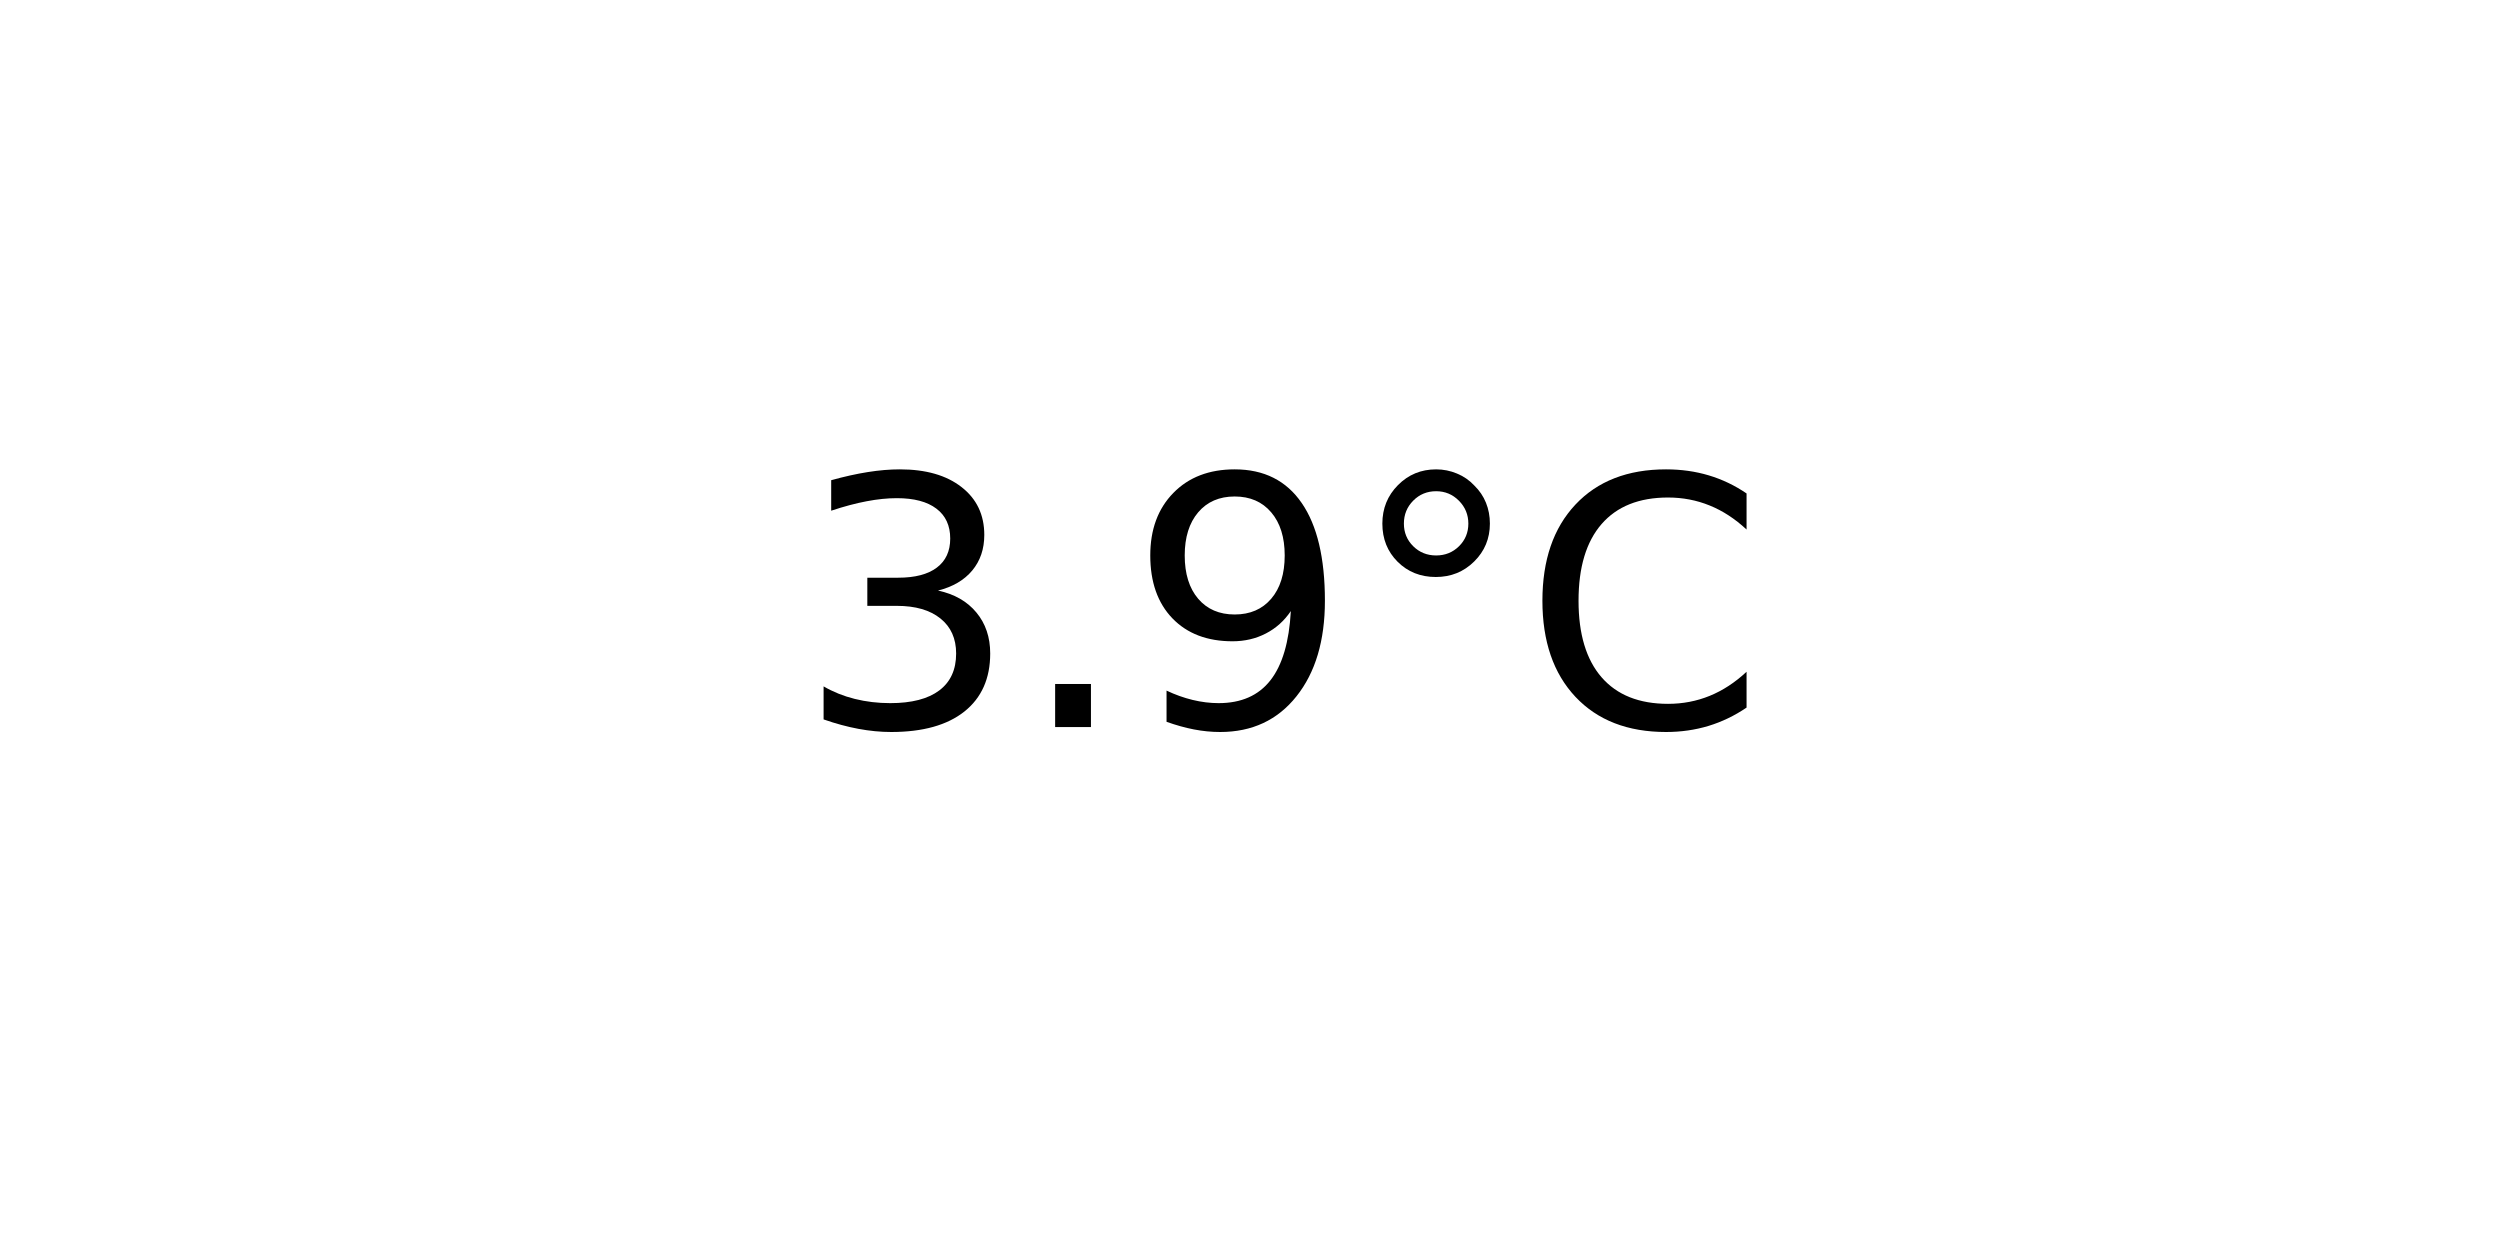
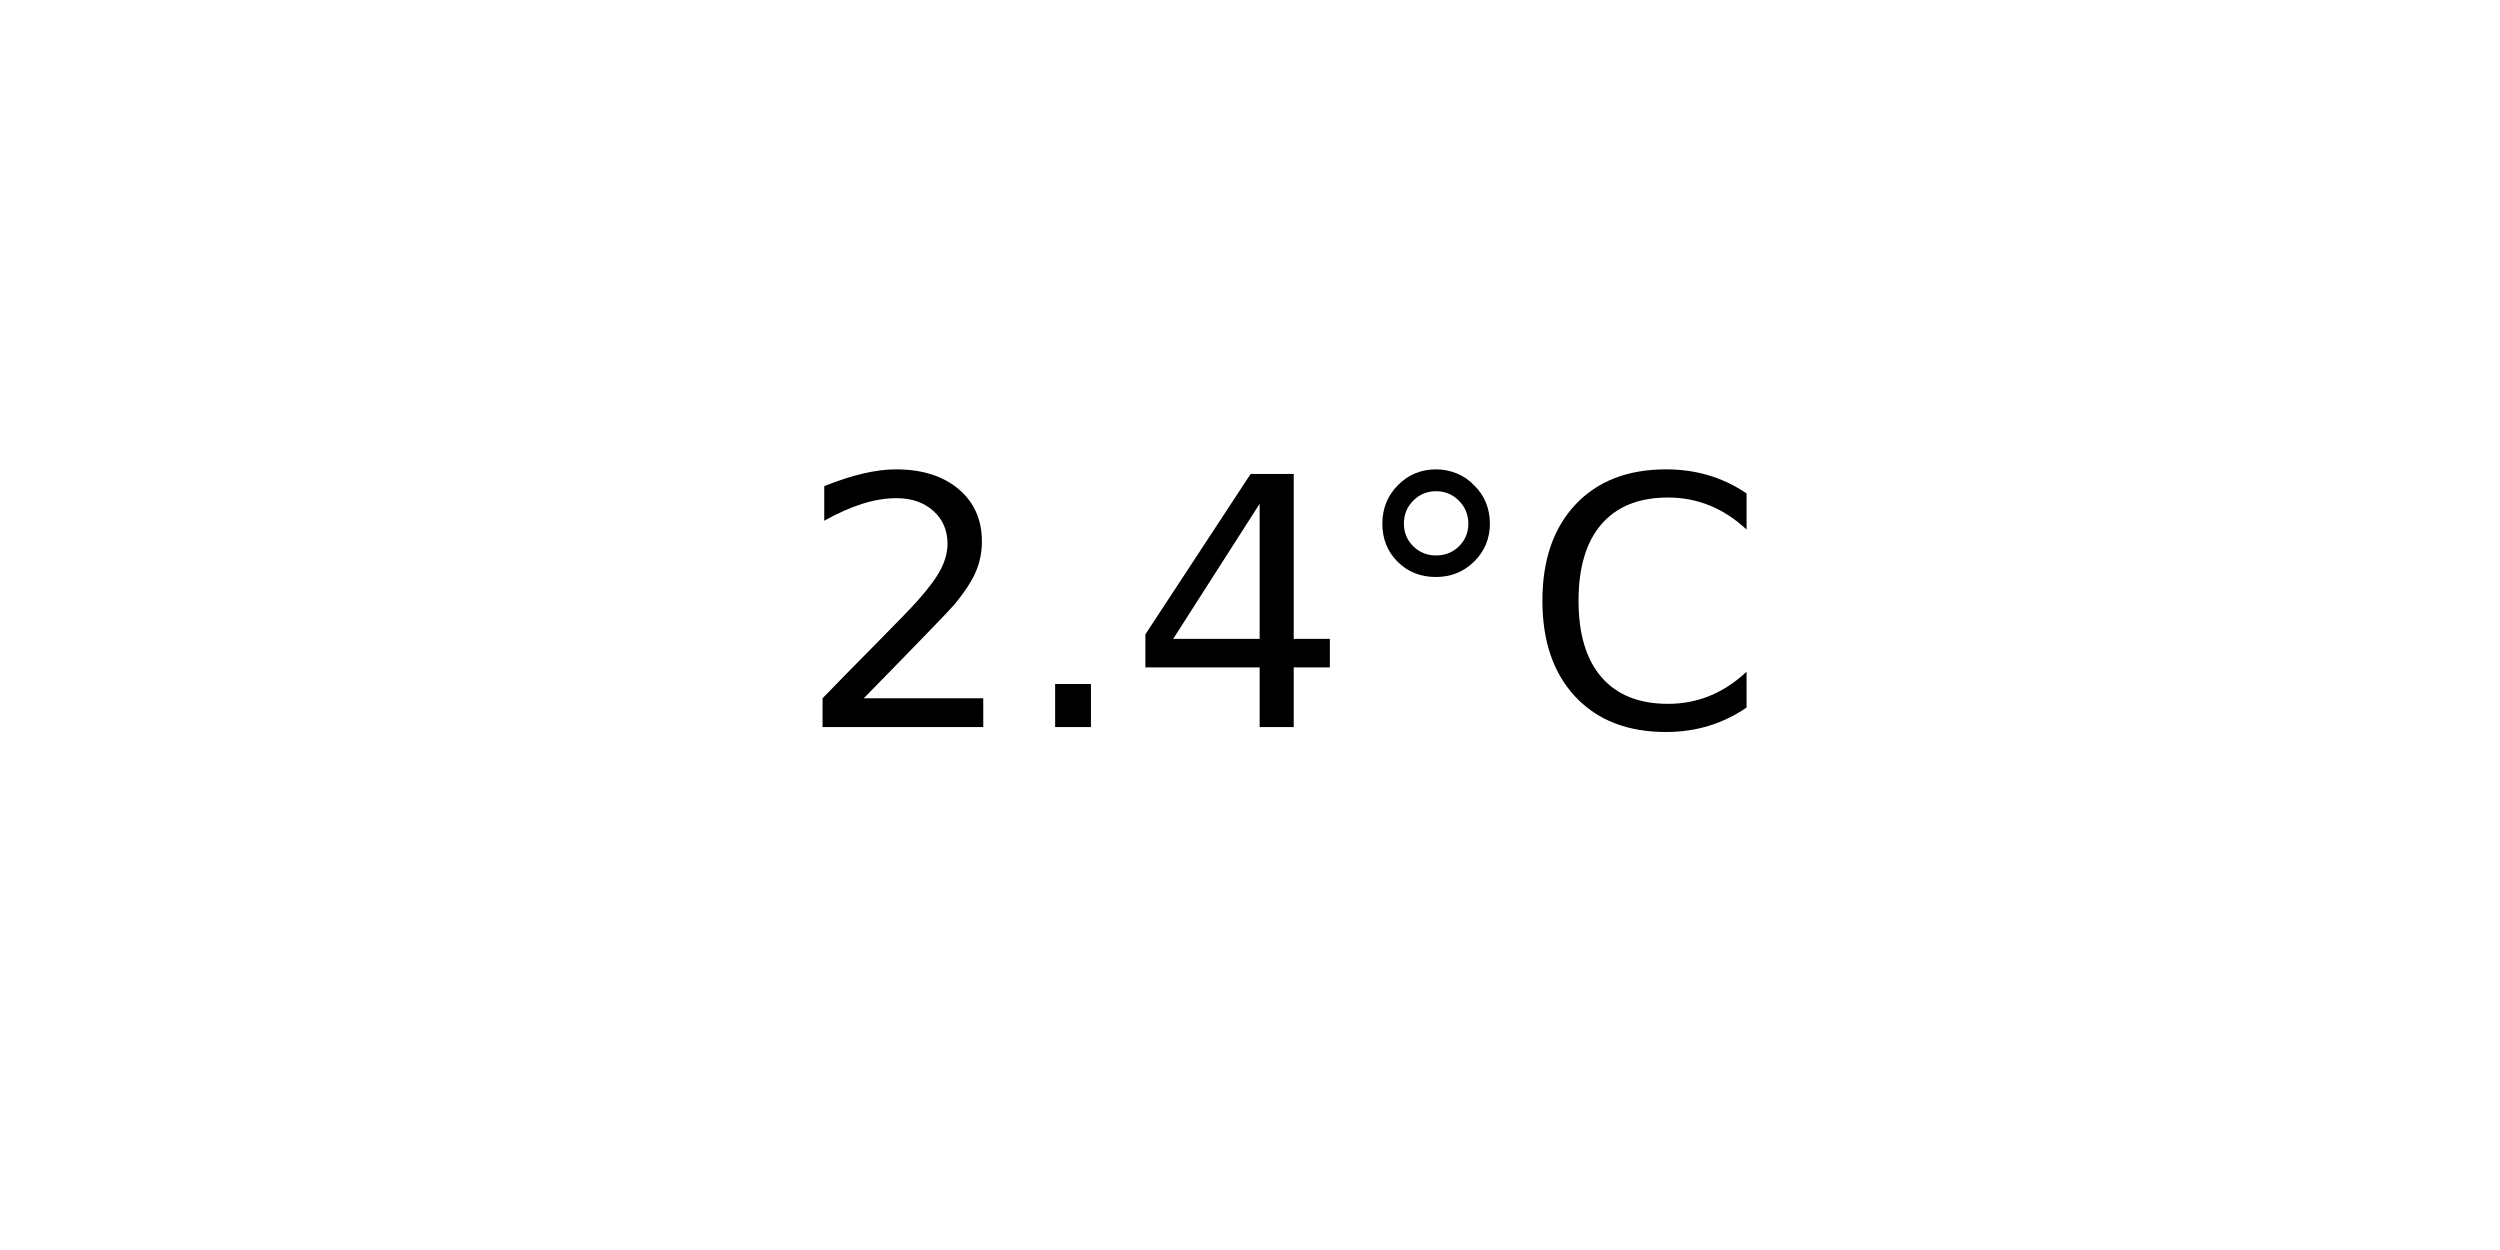
<svg xmlns="http://www.w3.org/2000/svg" xmlns:xlink="http://www.w3.org/1999/xlink" width="72pt" height="36pt" viewBox="0 0 72 36" version="1.1">
  <defs>
    <style type="text/css">*{stroke-linejoin: round; stroke-linecap: butt}</style>
  </defs>
  <g id="figure_1">
    <g id="axes_1">
      <g id="text_1">
        <g transform="translate(22.95703 20.93937) scale(0.1 -0.1)">
          <defs>
-             <path id="DejaVuSans-33" d="M 2597 2516  Q 3050 2419 3304 2112  Q 3559 1806 3559 1356  Q 3559 666 3084 287  Q 2609 -91 1734 -91  Q 1441 -91 1130 -33  Q 819 25 488 141  L 488 750  Q 750 597 1062 519  Q 1375 441 1716 441  Q 2309 441 2620 675  Q 2931 909 2931 1356  Q 2931 1769 2642 2001  Q 2353 2234 1838 2234  L 1294 2234  L 1294 2753  L 1863 2753  Q 2328 2753 2575 2939  Q 2822 3125 2822 3475  Q 2822 3834 2567 4026  Q 2313 4219 1838 4219  Q 1578 4219 1281 4162  Q 984 4106 628 3988  L 628 4550  Q 988 4650 1302 4700  Q 1616 4750 1894 4750  Q 2613 4750 3031 4423  Q 3450 4097 3450 3541  Q 3450 3153 3228 2886  Q 3006 2619 2597 2516  z " transform="scale(0.015625)" />
+             <path id="DejaVuSans-32" d="M 1228 531  L 3431 531  L 3431 0  L 469 0  L 469 531  Q 828 903 1448 1529  Q 2069 2156 2228 2338  Q 2531 2678 2651 2914  Q 2772 3150 2772 3378  Q 2772 3750 2511 3984  Q 2250 4219 1831 4219  Q 1534 4219 1204 4116  Q 875 4013 500 3803  L 500 4441  Q 881 4594 1212 4672  Q 1544 4750 1819 4750  Q 2544 4750 2975 4387  Q 3406 4025 3406 3419  Q 3406 3131 3298 2873  Q 3191 2616 2906 2266  Q 2828 2175 2409 1742  Q 1991 1309 1228 531  z " transform="scale(0.015625)" />
            <path id="DejaVuSans-2e" d="M 684 794  L 1344 794  L 1344 0  L 684 0  L 684 794  z " transform="scale(0.015625)" />
-             <path id="DejaVuSans-39" d="M 703 97  L 703 672  Q 941 559 1184 500  Q 1428 441 1663 441  Q 2288 441 2617 861  Q 2947 1281 2994 2138  Q 2813 1869 2534 1725  Q 2256 1581 1919 1581  Q 1219 1581 811 2004  Q 403 2428 403 3163  Q 403 3881 828 4315  Q 1253 4750 1959 4750  Q 2769 4750 3195 4129  Q 3622 3509 3622 2328  Q 3622 1225 3098 567  Q 2575 -91 1691 -91  Q 1453 -91 1209 -44  Q 966 3 703 97  z M 1959 2075  Q 2384 2075 2632 2365  Q 2881 2656 2881 3163  Q 2881 3666 2632 3958  Q 2384 4250 1959 4250  Q 1534 4250 1286 3958  Q 1038 3666 1038 3163  Q 1038 2656 1286 2365  Q 1534 2075 1959 2075  z " transform="scale(0.015625)" />
+             <path id="DejaVuSans-34" d="M 2419 4116  L 825 1625  L 2419 1625  L 2419 4116  z M 2253 4666  L 3047 4666  L 3047 1625  L 3713 1625  L 3713 1100  L 3047 1100  L 3047 0  L 2419 0  L 2419 1100  L 313 1100  L 313 1709  L 2253 4666  z " transform="scale(0.015625)" />
            <path id="DejaVuSans-b0" d="M 1600 4347  Q 1350 4347 1178 4173  Q 1006 4000 1006 3750  Q 1006 3503 1178 3333  Q 1350 3163 1600 3163  Q 1850 3163 2022 3333  Q 2194 3503 2194 3750  Q 2194 3997 2020 4172  Q 1847 4347 1600 4347  z M 1600 4750  Q 1800 4750 1984 4673  Q 2169 4597 2303 4453  Q 2447 4313 2519 4134  Q 2591 3956 2591 3750  Q 2591 3338 2302 3052  Q 2013 2766 1594 2766  Q 1172 2766 890 3047  Q 609 3328 609 3750  Q 609 4169 896 4459  Q 1184 4750 1600 4750  z " transform="scale(0.015625)" />
            <path id="DejaVuSans-43" d="M 4122 4306  L 4122 3641  Q 3803 3938 3442 4084  Q 3081 4231 2675 4231  Q 1875 4231 1450 3742  Q 1025 3253 1025 2328  Q 1025 1406 1450 917  Q 1875 428 2675 428  Q 3081 428 3442 575  Q 3803 722 4122 1019  L 4122 359  Q 3791 134 3420 21  Q 3050 -91 2638 -91  Q 1578 -91 968 557  Q 359 1206 359 2328  Q 359 3453 968 4101  Q 1578 4750 2638 4750  Q 3056 4750 3426 4639  Q 3797 4528 4122 4306  z " transform="scale(0.015625)" />
          </defs>
-           <use xlink:href="#DejaVuSans-33" />
+           <use xlink:href="#DejaVuSans-32" />
          <use xlink:href="#DejaVuSans-2e" x="63.623" />
-           <use xlink:href="#DejaVuSans-39" x="95.41" />
+           <use xlink:href="#DejaVuSans-34" x="95.41" />
          <use xlink:href="#DejaVuSans-b0" x="159.033" />
          <use xlink:href="#DejaVuSans-43" x="209.033" />
        </g>
      </g>
    </g>
  </g>
</svg>
